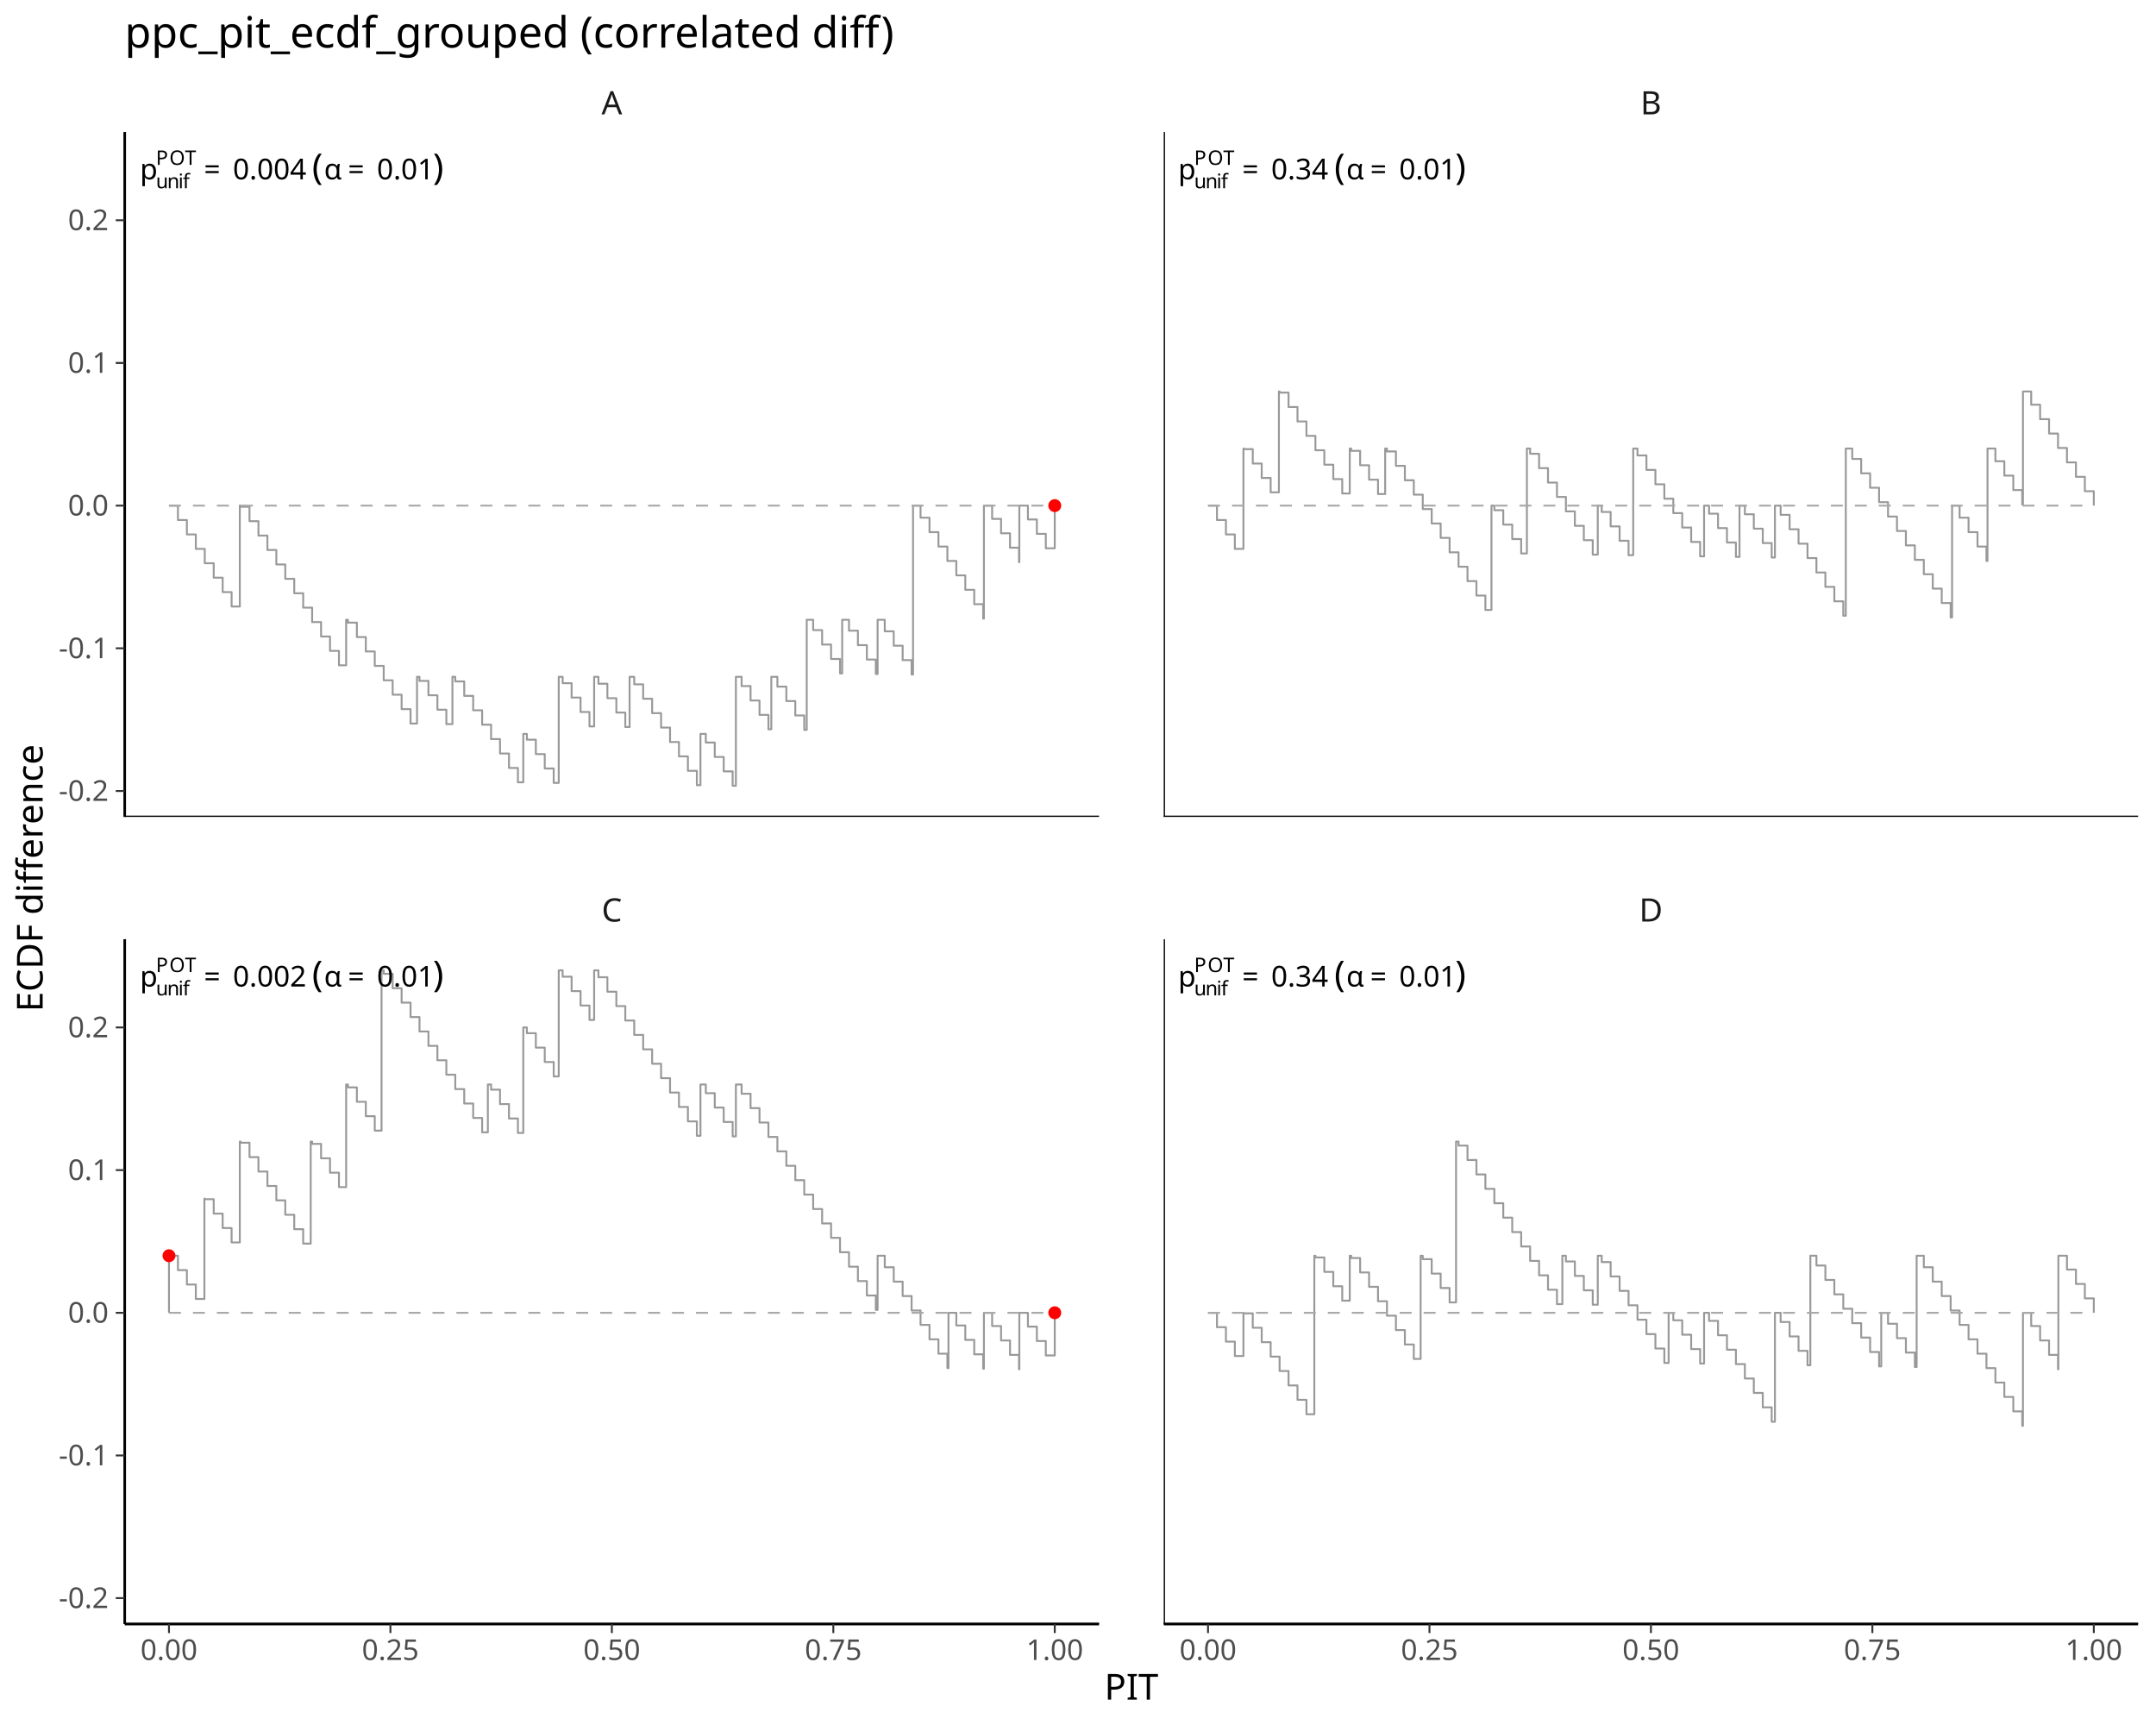
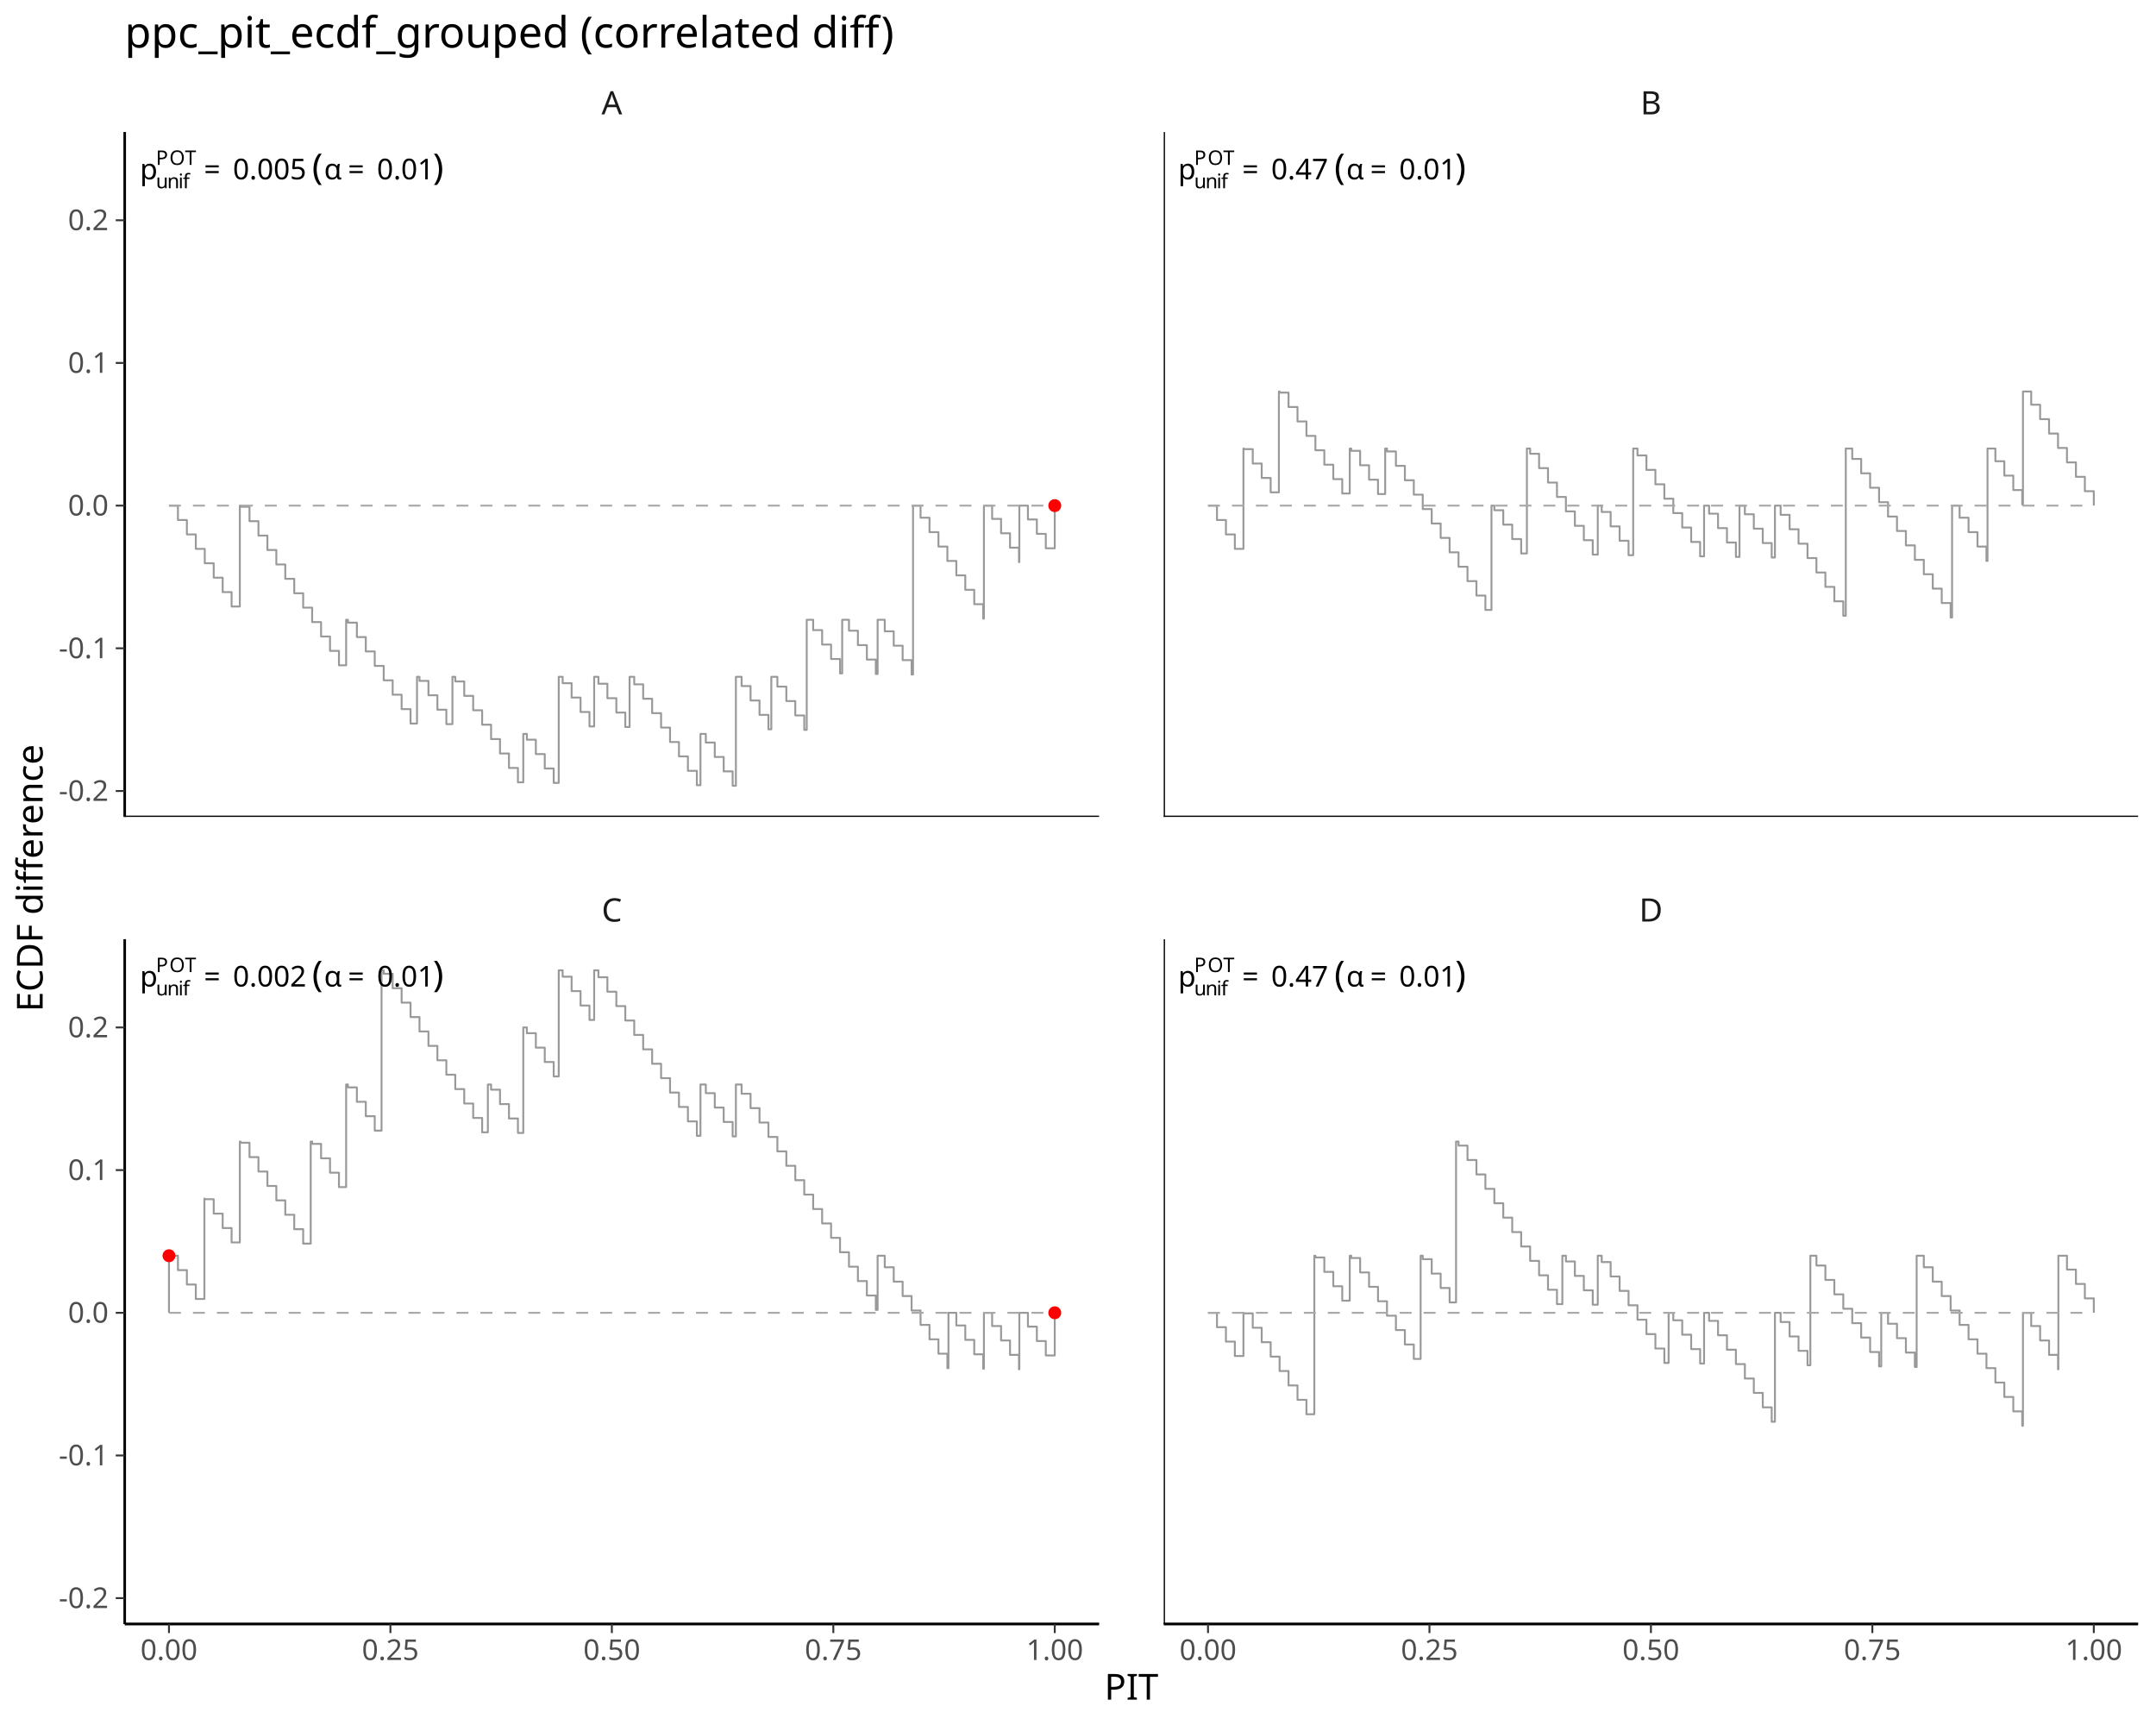
<svg xmlns="http://www.w3.org/2000/svg" class="svglite" data-engine-version="2.0" width="720.00pt" height="576.00pt" viewBox="0 0 720.00 576.00">
  <defs>
    <style type="text/css">
    .svglite line, .svglite polyline, .svglite polygon, .svglite path, .svglite rect, .svglite circle {
      fill: none;
      stroke: #000000;
      stroke-linecap: round;
      stroke-linejoin: round;
      stroke-miterlimit: 10.00;
    }
  </style>
  </defs>
  <rect width="100%" height="100%" style="stroke: none; fill: #FFFFFF;" />
  <defs>
    <clipPath id="cpMC4wMHw3MjAuMDB8MC4wMHw1NzYuMDA=">
      <rect x="0.00" y="0.00" width="720.00" height="576.00" />
    </clipPath>
  </defs>
  <g clip-path="url(#cpMC4wMHw3MjAuMDB8MC4wMHw1NzYuMDA=)">
</g>
  <defs>
    <clipPath id="cpNDEuNjR8MzY3LjAzfDQ0LjA5fDI3Mi43OA==">
      <rect x="41.64" y="44.09" width="325.39" height="228.69" />
    </clipPath>
  </defs>
  <g clip-path="url(#cpNDEuNjR8MzY3LjAzfDQ0LjA5fDI3Mi43OA==)">
    <polyline points="56.43,168.83 59.42,168.83 59.42,173.64 62.41,173.64 62.41,178.46 65.39,178.46 65.39,183.27 68.38,183.27 68.38,188.08 71.37,188.08 71.37,192.89 74.36,192.89 74.36,197.71 77.34,197.71 77.34,202.52 80.09,202.52 80.09,168.83 80.33,168.83 80.33,169.22 83.32,169.22 83.32,174.03 86.31,174.03 86.31,178.84 89.30,178.84 89.30,183.65 92.28,183.65 92.28,188.47 95.27,188.47 95.27,193.28 98.26,193.28 98.26,198.09 101.25,198.09 101.25,202.90 104.24,202.90 104.24,207.72 107.22,207.72 107.22,212.53 110.21,212.53 110.21,217.34 113.20,217.34 113.20,222.15 115.59,222.15 115.59,206.95 116.19,206.95 116.19,207.91 119.18,207.91 119.18,212.72 122.16,212.72 122.16,217.53 125.15,217.53 125.15,222.35 128.14,222.35 128.14,227.16 131.13,227.16 131.13,231.97 134.12,231.97 134.12,236.78 137.10,236.78 137.10,241.60 139.26,241.60 139.26,226.00 140.09,226.00 140.09,227.35 143.08,227.35 143.08,232.16 146.07,232.16 146.07,236.98 149.06,236.98 149.06,241.79 151.09,241.79 151.09,226.00 152.04,226.00 152.04,227.54 155.03,227.54 155.03,232.36 158.02,232.36 158.02,237.17 161.01,237.17 161.01,241.98 164.00,241.98 164.00,246.79 166.98,246.79 166.98,251.60 169.97,251.60 169.97,256.42 172.96,256.42 172.96,261.23 174.75,261.23 174.75,245.06 175.95,245.06 175.95,246.99 178.94,246.99 178.94,251.80 181.92,251.80 181.92,256.61 184.91,256.61 184.91,261.42 186.59,261.42 186.59,226.00 187.90,226.00 187.90,228.12 190.89,228.12 190.89,232.93 193.88,232.93 193.88,237.75 196.86,237.75 196.86,242.56 198.42,242.56 198.42,226.00 199.85,226.00 199.85,228.31 202.84,228.31 202.84,233.13 205.83,233.13 205.83,237.94 208.82,237.94 208.82,242.75 210.25,242.75 210.25,226.00 211.80,226.00 211.80,228.51 214.79,228.51 214.79,233.32 217.78,233.32 217.78,238.13 220.77,238.13 220.77,242.94 223.76,242.94 223.76,247.76 226.74,247.76 226.74,252.57 229.73,252.57 229.73,257.38 232.72,257.38 232.72,262.19 233.92,262.19 233.92,245.06 235.71,245.06 235.71,247.95 238.70,247.95 238.70,252.76 241.68,252.76 241.68,257.57 244.67,257.57 244.67,262.38 245.75,262.38 245.75,226.00 247.66,226.00 247.66,229.08 250.65,229.08 250.65,233.90 253.64,233.90 253.64,238.71 256.62,238.71 256.62,243.52 257.58,243.52 257.58,226.00 259.61,226.00 259.61,229.28 262.60,229.28 262.60,234.09 265.59,234.09 265.59,238.90 268.58,238.90 268.58,243.71 269.41,243.71 269.41,206.95 271.56,206.95 271.56,210.41 274.55,210.41 274.55,215.22 277.54,215.22 277.54,220.04 280.53,220.04 280.53,224.85 281.25,224.85 281.25,206.95 283.52,206.95 283.52,210.60 286.50,210.60 286.50,215.42 289.49,215.42 289.49,220.23 292.48,220.23 292.48,225.04 293.08,225.04 293.08,206.95 295.47,206.95 295.47,210.80 298.46,210.80 298.46,215.61 301.44,215.61 301.44,220.42 304.43,220.42 304.43,225.23 304.91,225.23 304.91,168.83 307.42,168.83 307.42,172.87 310.41,172.87 310.41,177.69 313.40,177.69 313.40,182.50 316.38,182.50 316.38,187.31 319.37,187.31 319.37,192.12 322.36,192.12 322.36,196.94 325.35,196.94 325.35,201.75 328.34,201.75 328.34,206.56 328.58,206.56 328.58,168.83 331.32,168.83 331.32,173.26 334.31,173.26 334.31,178.07 337.30,178.07 337.30,182.88 340.29,182.88 340.29,187.70 340.41,187.70 340.41,168.83 343.28,168.83 343.28,173.45 346.26,173.45 346.26,178.26 349.25,178.26 349.25,183.08 352.24,183.08 352.24,168.83 352.24,168.83 352.24,168.83 " style="stroke-width: 0.64; stroke: #999999; stroke-linecap: butt;" />
    <line x1="56.43" y1="168.83" x2="352.24" y2="168.83" style="stroke-width: 0.64; stroke: #A9A9A9; stroke-dasharray: 4.00,4.00; stroke-linecap: butt;" />
    <circle cx="352.24" cy="168.83" r="1.77" style="stroke-width: 0.77; stroke: #FF0000; fill: #FF0000;" />
    <text x="46.73" y="59.88" style="font-size: 9.60px; font-family: sans;" textLength="5.34px" lengthAdjust="spacingAndGlyphs">p</text>
    <text x="52.07" y="62.86" style="font-size: 6.72px; font-family: sans;" textLength="3.74px" lengthAdjust="spacingAndGlyphs">u</text>
    <text x="55.81" y="62.86" style="font-size: 6.72px; font-family: sans;" textLength="3.74px" lengthAdjust="spacingAndGlyphs">n</text>
    <text x="59.54" y="62.86" style="font-size: 6.72px; font-family: sans;" textLength="1.49px" lengthAdjust="spacingAndGlyphs">i</text>
    <text x="61.04" y="62.86" style="font-size: 6.72px; font-family: sans;" textLength="1.87px" lengthAdjust="spacingAndGlyphs">f</text>
    <text x="52.07" y="55.06" style="font-size: 6.72px; font-family: sans;" textLength="4.48px" lengthAdjust="spacingAndGlyphs">P</text>
    <text x="56.55" y="55.06" style="font-size: 6.72px; font-family: sans;" textLength="5.23px" lengthAdjust="spacingAndGlyphs">O</text>
    <text x="61.78" y="55.06" style="font-size: 6.72px; font-family: sans;" textLength="4.10px" lengthAdjust="spacingAndGlyphs">T</text>
    <text x="68.11" y="59.88" style="font-size: 9.60px; font-family: sans;" textLength="7.45px" lengthAdjust="spacingAndGlyphs">=</text>
-     <text x="77.78" y="59.88" style="font-size: 9.60px; font-family: sans;" textLength="24.02px" lengthAdjust="spacingAndGlyphs">0.004</text>
+     <text x="77.78" y="59.88" style="font-size: 9.60px; font-family: sans;" textLength="24.02px" lengthAdjust="spacingAndGlyphs">0.005</text>
    <text x="101.81" y="59.88" style="font-size: 9.60px; font-family: sans;" textLength="2.40px" lengthAdjust="spacingAndGlyphs"> </text>
    <text x="104.21" y="59.88" style="font-size: 12.00px; font-family: sans;" textLength="4.00px" lengthAdjust="spacingAndGlyphs">(</text>
    <text x="108.21" y="59.88" style="font-size: 9.60px; font-family: sans;" textLength="5.76px" lengthAdjust="spacingAndGlyphs">α</text>
    <text x="116.19" y="59.88" style="font-size: 9.60px; font-family: sans;" textLength="7.45px" lengthAdjust="spacingAndGlyphs">=</text>
    <text x="125.87" y="59.88" style="font-size: 9.60px; font-family: sans;" textLength="18.69px" lengthAdjust="spacingAndGlyphs">0.01</text>
    <text x="144.55" y="59.88" style="font-size: 12.00px; font-family: sans;" textLength="3.99px" lengthAdjust="spacingAndGlyphs">)</text>
    <line x1="41.64" y1="272.78" x2="367.03" y2="272.78" style="stroke-width: 0.85; stroke-linecap: butt;" />
    <line x1="41.64" y1="272.78" x2="41.64" y2="44.09" style="stroke-width: 0.85; stroke-linecap: butt;" />
  </g>
  <g clip-path="url(#cpMC4wMHw3MjAuMDB8MC4wMHw1NzYuMDA=)">
</g>
  <defs>
    <clipPath id="cpNDEuNjR8MzY3LjAzfDMxMy42Mnw1NDIuMzA=">
      <rect x="41.64" y="313.62" width="325.39" height="228.69" />
    </clipPath>
  </defs>
  <g clip-path="url(#cpNDEuNjR8MzY3LjAzfDMxMy42Mnw1NDIuMzA=)">
    <polyline points="56.43,438.36 56.43,438.36 56.43,419.30 59.42,419.30 59.42,424.11 62.41,424.11 62.41,428.92 65.39,428.92 65.39,433.74 68.26,433.74 68.26,400.24 68.38,400.24 68.38,400.43 71.37,400.43 71.37,405.25 74.36,405.25 74.36,410.06 77.34,410.06 77.34,414.87 80.09,414.87 80.09,381.18 80.33,381.18 80.33,381.57 83.32,381.57 83.32,386.38 86.31,386.38 86.31,391.19 89.30,391.19 89.30,396.01 92.28,396.01 92.28,400.82 95.27,400.82 95.27,405.63 98.26,405.63 98.26,410.44 101.25,410.44 101.25,415.26 103.76,415.26 103.76,381.18 104.24,381.18 104.24,381.95 107.22,381.95 107.22,386.77 110.21,386.77 110.21,391.58 113.20,391.58 113.20,396.39 115.59,396.39 115.59,362.13 116.19,362.13 116.19,363.09 119.18,363.09 119.18,367.90 122.16,367.90 122.16,372.71 125.15,372.71 125.15,377.53 127.42,377.53 127.42,324.01 128.14,324.01 128.14,325.17 131.13,325.17 131.13,329.98 134.12,329.98 134.12,334.79 137.10,334.79 137.10,339.61 140.09,339.61 140.09,344.42 143.08,344.42 143.08,349.23 146.07,349.23 146.07,354.04 149.06,354.04 149.06,358.86 152.04,358.86 152.04,363.67 155.03,363.67 155.03,368.48 158.02,368.48 158.02,373.29 161.01,373.29 161.01,378.10 162.92,378.10 162.92,362.13 164.00,362.13 164.00,363.86 166.98,363.86 166.98,368.67 169.97,368.67 169.97,373.48 172.96,373.48 172.96,378.30 174.75,378.30 174.75,343.07 175.95,343.07 175.95,345.00 178.94,345.00 178.94,349.81 181.92,349.81 181.92,354.62 184.91,354.62 184.91,359.43 186.59,359.43 186.59,324.01 187.90,324.01 187.90,326.13 190.89,326.13 190.89,330.94 193.88,330.94 193.88,335.76 196.86,335.76 196.86,340.57 198.42,340.57 198.42,324.01 199.85,324.01 199.85,326.32 202.84,326.32 202.84,331.14 205.83,331.14 205.83,335.95 208.82,335.95 208.82,340.76 211.80,340.76 211.80,345.57 214.79,345.57 214.79,350.39 217.78,350.39 217.78,355.20 220.77,355.20 220.77,360.01 223.76,360.01 223.76,364.82 226.74,364.82 226.74,369.63 229.73,369.63 229.73,374.45 232.72,374.45 232.72,379.26 233.92,379.26 233.92,362.13 235.71,362.13 235.71,365.02 238.70,365.02 238.70,369.83 241.68,369.83 241.68,374.64 244.67,374.64 244.67,379.45 245.75,379.45 245.75,362.13 247.66,362.13 247.66,365.21 250.65,365.21 250.65,370.02 253.64,370.02 253.64,374.83 256.62,374.83 256.62,379.64 259.61,379.64 259.61,384.46 262.60,384.46 262.60,389.27 265.59,389.27 265.59,394.08 268.58,394.08 268.58,398.89 271.56,398.89 271.56,403.71 274.55,403.71 274.55,408.52 277.54,408.52 277.54,413.33 280.53,413.33 280.53,418.14 283.52,418.14 283.52,422.96 286.50,422.96 286.50,427.77 289.49,427.77 289.49,432.58 292.48,432.58 292.48,437.39 293.08,437.39 293.08,419.30 295.47,419.30 295.47,423.15 298.46,423.15 298.46,427.96 301.44,427.96 301.44,432.77 304.43,432.77 304.43,437.59 307.42,437.59 307.42,442.40 310.41,442.40 310.41,447.21 313.40,447.21 313.40,452.02 316.38,452.02 316.38,456.84 316.74,456.84 316.74,438.36 319.37,438.36 319.37,442.59 322.36,442.59 322.36,447.40 325.35,447.40 325.35,452.22 328.34,452.22 328.34,457.03 328.58,457.03 328.58,438.36 331.32,438.36 331.32,442.78 334.31,442.78 334.31,447.60 337.30,447.60 337.30,452.41 340.29,452.41 340.29,457.22 340.41,457.22 340.41,438.36 343.28,438.36 343.28,442.98 346.26,442.98 346.26,447.79 349.25,447.79 349.25,452.60 352.24,452.60 352.24,438.35 352.24,438.35 352.24,438.36 " style="stroke-width: 0.64; stroke: #999999; stroke-linecap: butt;" />
    <line x1="56.43" y1="438.36" x2="352.24" y2="438.36" style="stroke-width: 0.64; stroke: #A9A9A9; stroke-dasharray: 4.00,4.00; stroke-linecap: butt;" />
    <circle cx="56.43" cy="419.30" r="1.77" style="stroke-width: 0.77; stroke: #FF0000; fill: #FF0000;" />
    <circle cx="352.24" cy="438.35" r="1.77" style="stroke-width: 0.77; stroke: #FF0000; fill: #FF0000;" />
    <text x="46.73" y="329.41" style="font-size: 9.60px; font-family: sans;" textLength="5.34px" lengthAdjust="spacingAndGlyphs">p</text>
    <text x="52.07" y="332.38" style="font-size: 6.72px; font-family: sans;" textLength="3.74px" lengthAdjust="spacingAndGlyphs">u</text>
    <text x="55.81" y="332.38" style="font-size: 6.72px; font-family: sans;" textLength="3.74px" lengthAdjust="spacingAndGlyphs">n</text>
    <text x="59.54" y="332.38" style="font-size: 6.72px; font-family: sans;" textLength="1.49px" lengthAdjust="spacingAndGlyphs">i</text>
    <text x="61.04" y="332.38" style="font-size: 6.72px; font-family: sans;" textLength="1.87px" lengthAdjust="spacingAndGlyphs">f</text>
    <text x="52.07" y="324.59" style="font-size: 6.72px; font-family: sans;" textLength="4.48px" lengthAdjust="spacingAndGlyphs">P</text>
    <text x="56.55" y="324.59" style="font-size: 6.72px; font-family: sans;" textLength="5.23px" lengthAdjust="spacingAndGlyphs">O</text>
    <text x="61.78" y="324.59" style="font-size: 6.72px; font-family: sans;" textLength="4.10px" lengthAdjust="spacingAndGlyphs">T</text>
    <text x="68.11" y="329.41" style="font-size: 9.60px; font-family: sans;" textLength="7.45px" lengthAdjust="spacingAndGlyphs">=</text>
    <text x="77.78" y="329.41" style="font-size: 9.60px; font-family: sans;" textLength="24.02px" lengthAdjust="spacingAndGlyphs">0.002</text>
    <text x="101.81" y="329.41" style="font-size: 9.60px; font-family: sans;" textLength="2.40px" lengthAdjust="spacingAndGlyphs"> </text>
    <text x="104.21" y="329.41" style="font-size: 12.00px; font-family: sans;" textLength="4.00px" lengthAdjust="spacingAndGlyphs">(</text>
    <text x="108.21" y="329.41" style="font-size: 9.60px; font-family: sans;" textLength="5.76px" lengthAdjust="spacingAndGlyphs">α</text>
    <text x="116.19" y="329.41" style="font-size: 9.60px; font-family: sans;" textLength="7.45px" lengthAdjust="spacingAndGlyphs">=</text>
    <text x="125.87" y="329.41" style="font-size: 9.60px; font-family: sans;" textLength="18.69px" lengthAdjust="spacingAndGlyphs">0.01</text>
    <text x="144.55" y="329.41" style="font-size: 12.00px; font-family: sans;" textLength="3.99px" lengthAdjust="spacingAndGlyphs">)</text>
    <line x1="41.64" y1="542.30" x2="367.03" y2="542.30" style="stroke-width: 0.85; stroke-linecap: butt;" />
    <line x1="41.64" y1="542.30" x2="41.64" y2="313.62" style="stroke-width: 0.85; stroke-linecap: butt;" />
  </g>
  <g clip-path="url(#cpMC4wMHw3MjAuMDB8MC4wMHw1NzYuMDA=)">
</g>
  <defs>
    <clipPath id="cpMzg4LjYzfDcxNC4wMnw0NC4wOXwyNzIuNzg=">
      <rect x="388.63" y="44.09" width="325.39" height="228.69" />
    </clipPath>
  </defs>
  <g clip-path="url(#cpMzg4LjYzfDcxNC4wMnw0NC4wOXwyNzIuNzg=)">
    <polyline points="403.42,168.83 406.41,168.83 406.41,173.64 409.40,173.64 409.40,178.46 412.38,178.46 412.38,183.27 415.25,183.27 415.25,149.77 415.37,149.77 415.37,149.97 418.36,149.97 418.36,154.78 421.35,154.78 421.35,159.59 424.34,159.59 424.34,164.40 427.09,164.40 427.09,130.72 427.32,130.72 427.32,131.10 430.31,131.10 430.31,135.91 433.30,135.91 433.30,140.73 436.29,140.73 436.29,145.54 439.28,145.54 439.28,150.35 442.26,150.35 442.26,155.16 445.25,155.16 445.25,159.98 448.24,159.98 448.24,164.79 450.75,164.79 450.75,149.77 451.23,149.77 451.23,150.54 454.22,150.54 454.22,155.36 457.20,155.36 457.20,160.17 460.19,160.17 460.19,164.98 462.58,164.98 462.58,149.77 463.18,149.77 463.18,150.74 466.17,150.74 466.17,155.55 469.16,155.55 469.16,160.36 472.14,160.36 472.14,165.17 475.13,165.17 475.13,169.99 478.12,169.99 478.12,174.80 481.11,174.80 481.11,179.61 484.10,179.61 484.10,184.42 487.08,184.42 487.08,189.24 490.07,189.24 490.07,194.05 493.06,194.05 493.06,198.86 496.05,198.86 496.05,203.67 498.08,203.67 498.08,168.83 499.04,168.83 499.04,170.37 502.02,170.37 502.02,175.18 505.01,175.18 505.01,180.00 508.00,180.00 508.00,184.81 509.91,184.81 509.91,149.77 510.99,149.77 510.99,151.51 513.98,151.51 513.98,156.32 516.96,156.32 516.96,161.13 519.95,161.13 519.95,165.94 522.94,165.94 522.94,170.76 525.93,170.76 525.93,175.57 528.92,175.57 528.92,180.38 531.90,180.38 531.90,185.19 533.58,185.19 533.58,168.83 534.89,168.83 534.89,170.95 537.88,170.95 537.88,175.76 540.87,175.76 540.87,180.57 543.86,180.57 543.86,185.39 545.41,185.39 545.41,149.77 546.84,149.77 546.84,152.08 549.83,152.08 549.83,156.90 552.82,156.90 552.82,161.71 555.81,161.71 555.81,166.52 558.80,166.52 558.80,171.33 561.78,171.33 561.78,176.15 564.77,176.15 564.77,180.96 567.76,180.96 567.76,185.77 569.08,185.77 569.08,168.83 570.75,168.83 570.75,171.53 573.74,171.53 573.74,176.34 576.72,176.34 576.72,181.15 579.71,181.15 579.71,185.96 580.91,185.96 580.91,168.83 582.70,168.83 582.70,171.72 585.69,171.72 585.69,176.53 588.68,176.53 588.68,181.34 591.66,181.34 591.66,186.16 592.74,186.16 592.74,168.83 594.65,168.83 594.65,171.91 597.64,171.91 597.64,176.72 600.63,176.72 600.63,181.54 603.62,181.54 603.62,186.35 606.60,186.35 606.60,191.16 609.59,191.16 609.59,195.97 612.58,195.97 612.58,200.79 615.57,200.79 615.57,205.60 616.40,205.60 616.40,149.77 618.56,149.77 618.56,153.24 621.54,153.24 621.54,158.05 624.53,158.05 624.53,162.86 627.52,162.86 627.52,167.68 630.51,167.68 630.51,172.49 633.50,172.49 633.50,177.30 636.48,177.30 636.48,182.11 639.47,182.11 639.47,186.93 642.46,186.93 642.46,191.74 645.45,191.74 645.45,196.55 648.44,196.55 648.44,201.36 651.42,201.36 651.42,206.18 651.90,206.18 651.90,168.83 654.41,168.83 654.41,172.87 657.40,172.87 657.40,177.69 660.39,177.69 660.39,182.50 663.38,182.50 663.38,187.31 663.73,187.31 663.73,149.77 666.36,149.77 666.36,154.01 669.35,154.01 669.35,158.82 672.34,158.82 672.34,163.63 675.33,163.63 675.33,168.45 675.57,168.45 675.57,130.72 678.32,130.72 678.32,135.14 681.30,135.14 681.30,139.96 684.29,139.96 684.29,144.77 687.28,144.77 687.28,149.58 690.27,149.58 690.27,154.39 693.26,154.39 693.26,159.21 696.24,159.21 696.24,164.02 699.23,164.02 699.23,168.83 " style="stroke-width: 0.64; stroke: #999999; stroke-linecap: butt;" />
    <line x1="403.42" y1="168.83" x2="699.23" y2="168.83" style="stroke-width: 0.64; stroke: #A9A9A9; stroke-dasharray: 4.00,4.00; stroke-linecap: butt;" />
    <text x="393.45" y="59.88" style="font-size: 9.60px; font-family: sans;" textLength="5.34px" lengthAdjust="spacingAndGlyphs">p</text>
    <text x="398.79" y="62.86" style="font-size: 6.72px; font-family: sans;" textLength="3.74px" lengthAdjust="spacingAndGlyphs">u</text>
    <text x="402.53" y="62.86" style="font-size: 6.72px; font-family: sans;" textLength="3.74px" lengthAdjust="spacingAndGlyphs">n</text>
    <text x="406.27" y="62.86" style="font-size: 6.72px; font-family: sans;" textLength="1.49px" lengthAdjust="spacingAndGlyphs">i</text>
    <text x="407.76" y="62.86" style="font-size: 6.72px; font-family: sans;" textLength="1.87px" lengthAdjust="spacingAndGlyphs">f</text>
    <text x="398.79" y="55.06" style="font-size: 6.72px; font-family: sans;" textLength="4.48px" lengthAdjust="spacingAndGlyphs">P</text>
    <text x="403.28" y="55.06" style="font-size: 6.72px; font-family: sans;" textLength="5.23px" lengthAdjust="spacingAndGlyphs">O</text>
    <text x="408.51" y="55.06" style="font-size: 6.72px; font-family: sans;" textLength="4.10px" lengthAdjust="spacingAndGlyphs">T</text>
    <text x="414.83" y="59.88" style="font-size: 9.60px; font-family: sans;" textLength="7.45px" lengthAdjust="spacingAndGlyphs">=</text>
-     <text x="424.51" y="59.88" style="font-size: 9.60px; font-family: sans;" textLength="18.69px" lengthAdjust="spacingAndGlyphs">0.34</text>
+     <text x="424.51" y="59.88" style="font-size: 9.60px; font-family: sans;" textLength="18.69px" lengthAdjust="spacingAndGlyphs">0.47</text>
    <text x="443.19" y="59.88" style="font-size: 9.60px; font-family: sans;" textLength="2.40px" lengthAdjust="spacingAndGlyphs"> </text>
    <text x="445.60" y="59.88" style="font-size: 12.00px; font-family: sans;" textLength="4.00px" lengthAdjust="spacingAndGlyphs">(</text>
    <text x="449.59" y="59.88" style="font-size: 9.60px; font-family: sans;" textLength="5.76px" lengthAdjust="spacingAndGlyphs">α</text>
    <text x="457.58" y="59.88" style="font-size: 9.60px; font-family: sans;" textLength="7.45px" lengthAdjust="spacingAndGlyphs">=</text>
    <text x="467.25" y="59.88" style="font-size: 9.60px; font-family: sans;" textLength="18.69px" lengthAdjust="spacingAndGlyphs">0.01</text>
    <text x="485.94" y="59.88" style="font-size: 12.00px; font-family: sans;" textLength="3.99px" lengthAdjust="spacingAndGlyphs">)</text>
    <line x1="388.63" y1="272.78" x2="714.02" y2="272.78" style="stroke-width: 0.85; stroke-linecap: butt;" />
    <line x1="388.63" y1="272.78" x2="388.63" y2="44.09" style="stroke-width: 0.85; stroke-linecap: butt;" />
  </g>
  <g clip-path="url(#cpMC4wMHw3MjAuMDB8MC4wMHw1NzYuMDA=)">
</g>
  <defs>
    <clipPath id="cpMzg4LjYzfDcxNC4wMnwzMTMuNjJ8NTQyLjMw">
      <rect x="388.63" y="313.62" width="325.39" height="228.69" />
    </clipPath>
  </defs>
  <g clip-path="url(#cpMzg4LjYzfDcxNC4wMnwzMTMuNjJ8NTQyLjMw)">
    <polyline points="403.42,438.36 406.41,438.36 406.41,443.17 409.40,443.17 409.40,447.98 412.38,447.98 412.38,452.79 415.25,452.79 415.25,438.36 415.37,438.36 415.37,438.55 418.36,438.55 418.36,443.36 421.35,443.36 421.35,448.17 424.34,448.17 424.34,452.99 427.32,452.99 427.32,457.80 430.31,457.80 430.31,462.61 433.30,462.61 433.30,467.42 436.29,467.42 436.29,472.24 438.92,472.24 438.92,419.30 439.28,419.30 439.28,419.88 442.26,419.88 442.26,424.69 445.25,424.69 445.25,429.50 448.24,429.50 448.24,434.31 450.75,434.31 450.75,419.30 451.23,419.30 451.23,420.07 454.22,420.07 454.22,424.88 457.20,424.88 457.20,429.69 460.19,429.69 460.19,434.51 463.18,434.51 463.18,439.32 466.17,439.32 466.17,444.13 469.16,444.13 469.16,448.94 472.14,448.94 472.14,453.76 474.42,453.76 474.42,419.30 475.13,419.30 475.13,420.45 478.12,420.45 478.12,425.27 481.11,425.27 481.11,430.08 484.10,430.08 484.10,434.89 486.25,434.89 486.25,381.18 487.08,381.18 487.08,382.53 490.07,382.53 490.07,387.34 493.06,387.34 493.06,392.16 496.05,392.16 496.05,396.97 499.04,396.97 499.04,401.78 502.02,401.78 502.02,406.59 505.01,406.59 505.01,411.41 508.00,411.41 508.00,416.22 510.99,416.22 510.99,421.03 513.98,421.03 513.98,425.84 516.96,425.84 516.96,430.66 519.95,430.66 519.95,435.47 521.75,435.47 521.75,419.30 522.94,419.30 522.94,421.22 525.93,421.22 525.93,426.04 528.92,426.04 528.92,430.85 531.90,430.85 531.90,435.66 533.58,435.66 533.58,419.30 534.89,419.30 534.89,421.42 537.88,421.42 537.88,426.23 540.87,426.23 540.87,431.04 543.86,431.04 543.86,435.85 546.84,435.85 546.84,440.67 549.83,440.67 549.83,445.48 552.82,445.48 552.82,450.29 555.81,450.29 555.81,455.10 557.24,455.10 557.24,438.36 558.80,438.36 558.80,440.86 561.78,440.86 561.78,445.67 564.77,445.67 564.77,450.48 567.76,450.48 567.76,455.30 569.08,455.30 569.08,438.36 570.75,438.36 570.75,441.05 573.74,441.05 573.74,445.86 576.72,445.86 576.72,450.68 579.71,450.68 579.71,455.49 582.70,455.49 582.70,460.30 585.69,460.30 585.69,465.11 588.68,465.11 588.68,469.93 591.66,469.93 591.66,474.74 592.74,474.74 592.74,438.36 594.65,438.36 594.65,441.44 597.64,441.44 597.64,446.25 600.63,446.25 600.63,451.06 603.62,451.06 603.62,455.87 604.57,455.87 604.57,419.30 606.60,419.30 606.60,422.57 609.59,422.57 609.59,427.38 612.58,427.38 612.58,432.20 615.57,432.20 615.57,437.01 618.56,437.01 618.56,441.82 621.54,441.82 621.54,446.63 624.53,446.63 624.53,451.45 627.52,451.45 627.52,456.26 628.24,456.26 628.24,438.36 630.51,438.36 630.51,442.01 633.50,442.01 633.50,446.83 636.48,446.83 636.48,451.64 639.47,451.64 639.47,456.45 640.07,456.45 640.07,419.30 642.46,419.30 642.46,423.15 645.45,423.15 645.45,427.96 648.44,427.96 648.44,432.77 651.42,432.77 651.42,437.59 654.41,437.59 654.41,442.40 657.40,442.40 657.40,447.21 660.39,447.21 660.39,452.02 663.38,452.02 663.38,456.84 666.36,456.84 666.36,461.65 669.35,461.65 669.35,466.46 672.34,466.46 672.34,471.27 675.33,471.27 675.33,476.09 675.57,476.09 675.57,438.36 678.32,438.36 678.32,442.78 681.30,442.78 681.30,447.60 684.29,447.60 684.29,452.41 687.28,452.41 687.28,457.22 687.40,457.22 687.40,419.30 690.27,419.30 690.27,423.92 693.26,423.92 693.26,428.73 696.24,428.73 696.24,433.54 699.23,433.54 699.23,438.36 " style="stroke-width: 0.64; stroke: #999999; stroke-linecap: butt;" />
    <line x1="403.42" y1="438.36" x2="699.23" y2="438.36" style="stroke-width: 0.64; stroke: #A9A9A9; stroke-dasharray: 4.00,4.00; stroke-linecap: butt;" />
    <text x="393.45" y="329.41" style="font-size: 9.60px; font-family: sans;" textLength="5.34px" lengthAdjust="spacingAndGlyphs">p</text>
    <text x="398.79" y="332.38" style="font-size: 6.72px; font-family: sans;" textLength="3.74px" lengthAdjust="spacingAndGlyphs">u</text>
    <text x="402.53" y="332.38" style="font-size: 6.72px; font-family: sans;" textLength="3.74px" lengthAdjust="spacingAndGlyphs">n</text>
    <text x="406.27" y="332.38" style="font-size: 6.72px; font-family: sans;" textLength="1.49px" lengthAdjust="spacingAndGlyphs">i</text>
    <text x="407.76" y="332.38" style="font-size: 6.72px; font-family: sans;" textLength="1.87px" lengthAdjust="spacingAndGlyphs">f</text>
    <text x="398.79" y="324.59" style="font-size: 6.72px; font-family: sans;" textLength="4.48px" lengthAdjust="spacingAndGlyphs">P</text>
    <text x="403.28" y="324.59" style="font-size: 6.72px; font-family: sans;" textLength="5.23px" lengthAdjust="spacingAndGlyphs">O</text>
    <text x="408.51" y="324.59" style="font-size: 6.72px; font-family: sans;" textLength="4.10px" lengthAdjust="spacingAndGlyphs">T</text>
    <text x="414.83" y="329.41" style="font-size: 9.60px; font-family: sans;" textLength="7.45px" lengthAdjust="spacingAndGlyphs">=</text>
-     <text x="424.51" y="329.41" style="font-size: 9.60px; font-family: sans;" textLength="18.69px" lengthAdjust="spacingAndGlyphs">0.34</text>
+     <text x="424.51" y="329.41" style="font-size: 9.60px; font-family: sans;" textLength="18.69px" lengthAdjust="spacingAndGlyphs">0.47</text>
    <text x="443.19" y="329.41" style="font-size: 9.60px; font-family: sans;" textLength="2.40px" lengthAdjust="spacingAndGlyphs"> </text>
    <text x="445.60" y="329.41" style="font-size: 12.00px; font-family: sans;" textLength="4.00px" lengthAdjust="spacingAndGlyphs">(</text>
    <text x="449.59" y="329.41" style="font-size: 9.60px; font-family: sans;" textLength="5.76px" lengthAdjust="spacingAndGlyphs">α</text>
    <text x="457.58" y="329.41" style="font-size: 9.60px; font-family: sans;" textLength="7.45px" lengthAdjust="spacingAndGlyphs">=</text>
    <text x="467.25" y="329.41" style="font-size: 9.60px; font-family: sans;" textLength="18.69px" lengthAdjust="spacingAndGlyphs">0.01</text>
    <text x="485.94" y="329.41" style="font-size: 12.00px; font-family: sans;" textLength="3.99px" lengthAdjust="spacingAndGlyphs">)</text>
    <line x1="388.63" y1="542.30" x2="714.02" y2="542.30" style="stroke-width: 0.85; stroke-linecap: butt;" />
    <line x1="388.63" y1="542.30" x2="388.63" y2="313.62" style="stroke-width: 0.85; stroke-linecap: butt;" />
  </g>
  <g clip-path="url(#cpMC4wMHw3MjAuMDB8MC4wMHw1NzYuMDA=)">
</g>
  <defs>
    <clipPath id="cpNDEuNjR8MzY3LjAzfDI5NC4zOHwzMTMuNjI=">
      <rect x="41.64" y="294.38" width="325.39" height="19.24" />
    </clipPath>
  </defs>
  <g clip-path="url(#cpNDEuNjR8MzY3LjAzfDI5NC4zOHwzMTMuNjI=)">
    <text x="204.33" y="307.72" text-anchor="middle" style="font-size: 10.80px; fill: #1A1A1A; font-family: sans;" textLength="7.80px" lengthAdjust="spacingAndGlyphs">C</text>
  </g>
  <g clip-path="url(#cpMC4wMHw3MjAuMDB8MC4wMHw1NzYuMDA=)">
</g>
  <defs>
    <clipPath id="cpMzg4LjYzfDcxNC4wMnwyOTQuMzh8MzEzLjYy">
      <rect x="388.63" y="294.38" width="325.39" height="19.24" />
    </clipPath>
  </defs>
  <g clip-path="url(#cpMzg4LjYzfDcxNC4wMnwyOTQuMzh8MzEzLjYy)">
    <text x="551.33" y="307.72" text-anchor="middle" style="font-size: 10.80px; fill: #1A1A1A; font-family: sans;" textLength="7.80px" lengthAdjust="spacingAndGlyphs">D</text>
  </g>
  <g clip-path="url(#cpMC4wMHw3MjAuMDB8MC4wMHw1NzYuMDA=)">
</g>
  <defs>
    <clipPath id="cpNDEuNjR8MzY3LjAzfDI0Ljg1fDQ0LjA5">
      <rect x="41.64" y="24.85" width="325.39" height="19.24" />
    </clipPath>
  </defs>
  <g clip-path="url(#cpNDEuNjR8MzY3LjAzfDI0Ljg1fDQ0LjA5)">
    <text x="204.33" y="38.19" text-anchor="middle" style="font-size: 10.80px; fill: #1A1A1A; font-family: sans;" textLength="7.21px" lengthAdjust="spacingAndGlyphs">A</text>
  </g>
  <g clip-path="url(#cpMC4wMHw3MjAuMDB8MC4wMHw1NzYuMDA=)">
</g>
  <defs>
    <clipPath id="cpMzg4LjYzfDcxNC4wMnwyNC44NXw0NC4wOQ==">
      <rect x="388.63" y="24.85" width="325.39" height="19.24" />
    </clipPath>
  </defs>
  <g clip-path="url(#cpMzg4LjYzfDcxNC4wMnwyNC44NXw0NC4wOQ==)">
    <text x="551.33" y="38.19" text-anchor="middle" style="font-size: 10.80px; fill: #1A1A1A; font-family: sans;" textLength="7.21px" lengthAdjust="spacingAndGlyphs">B</text>
  </g>
  <g clip-path="url(#cpMC4wMHw3MjAuMDB8MC4wMHw1NzYuMDA=)">
    <polyline points="41.64,542.30 367.03,542.30 " style="stroke-width: 0.85; stroke-linecap: butt;" />
    <polyline points="56.43,545.29 56.43,542.30 " style="stroke-width: 0.64; stroke: #333333; stroke-linecap: butt;" />
    <polyline points="130.38,545.29 130.38,542.30 " style="stroke-width: 0.64; stroke: #333333; stroke-linecap: butt;" />
    <polyline points="204.33,545.29 204.33,542.30 " style="stroke-width: 0.64; stroke: #333333; stroke-linecap: butt;" />
    <polyline points="278.29,545.29 278.29,542.30 " style="stroke-width: 0.64; stroke: #333333; stroke-linecap: butt;" />
    <polyline points="352.24,545.29 352.24,542.30 " style="stroke-width: 0.64; stroke: #333333; stroke-linecap: butt;" />
    <text x="56.43" y="554.29" text-anchor="middle" style="font-size: 9.60px; fill: #4D4D4D; font-family: sans;" textLength="18.69px" lengthAdjust="spacingAndGlyphs">0.00</text>
    <text x="130.38" y="554.29" text-anchor="middle" style="font-size: 9.60px; fill: #4D4D4D; font-family: sans;" textLength="18.69px" lengthAdjust="spacingAndGlyphs">0.25</text>
    <text x="204.33" y="554.29" text-anchor="middle" style="font-size: 9.60px; fill: #4D4D4D; font-family: sans;" textLength="18.69px" lengthAdjust="spacingAndGlyphs">0.50</text>
    <text x="278.29" y="554.29" text-anchor="middle" style="font-size: 9.60px; fill: #4D4D4D; font-family: sans;" textLength="18.69px" lengthAdjust="spacingAndGlyphs">0.75</text>
    <text x="352.24" y="554.29" text-anchor="middle" style="font-size: 9.60px; fill: #4D4D4D; font-family: sans;" textLength="18.69px" lengthAdjust="spacingAndGlyphs">1.00</text>
    <polyline points="388.63,542.30 714.02,542.30 " style="stroke-width: 0.85; stroke-linecap: butt;" />
    <polyline points="403.42,545.29 403.42,542.30 " style="stroke-width: 0.64; stroke: #333333; stroke-linecap: butt;" />
    <polyline points="477.37,545.29 477.37,542.30 " style="stroke-width: 0.64; stroke: #333333; stroke-linecap: butt;" />
    <polyline points="551.33,545.29 551.33,542.30 " style="stroke-width: 0.64; stroke: #333333; stroke-linecap: butt;" />
    <polyline points="625.28,545.29 625.28,542.30 " style="stroke-width: 0.64; stroke: #333333; stroke-linecap: butt;" />
    <polyline points="699.23,545.29 699.23,542.30 " style="stroke-width: 0.64; stroke: #333333; stroke-linecap: butt;" />
    <text x="403.42" y="554.29" text-anchor="middle" style="font-size: 9.60px; fill: #4D4D4D; font-family: sans;" textLength="18.69px" lengthAdjust="spacingAndGlyphs">0.00</text>
    <text x="477.37" y="554.29" text-anchor="middle" style="font-size: 9.60px; fill: #4D4D4D; font-family: sans;" textLength="18.69px" lengthAdjust="spacingAndGlyphs">0.25</text>
    <text x="551.33" y="554.29" text-anchor="middle" style="font-size: 9.60px; fill: #4D4D4D; font-family: sans;" textLength="18.69px" lengthAdjust="spacingAndGlyphs">0.50</text>
    <text x="625.28" y="554.29" text-anchor="middle" style="font-size: 9.60px; fill: #4D4D4D; font-family: sans;" textLength="18.69px" lengthAdjust="spacingAndGlyphs">0.75</text>
    <text x="699.23" y="554.29" text-anchor="middle" style="font-size: 9.60px; fill: #4D4D4D; font-family: sans;" textLength="18.69px" lengthAdjust="spacingAndGlyphs">1.00</text>
    <polyline points="41.64,272.78 41.64,44.09 " style="stroke-width: 0.85; stroke-linecap: butt;" />
    <text x="36.26" y="267.42" text-anchor="end" style="font-size: 9.60px; fill: #4D4D4D; font-family: sans;" textLength="16.54px" lengthAdjust="spacingAndGlyphs">-0.2</text>
    <text x="36.26" y="219.78" text-anchor="end" style="font-size: 9.60px; fill: #4D4D4D; font-family: sans;" textLength="16.54px" lengthAdjust="spacingAndGlyphs">-0.1</text>
    <text x="36.26" y="172.13" text-anchor="end" style="font-size: 9.60px; fill: #4D4D4D; font-family: sans;" textLength="13.35px" lengthAdjust="spacingAndGlyphs">0.0</text>
    <text x="36.26" y="124.49" text-anchor="end" style="font-size: 9.60px; fill: #4D4D4D; font-family: sans;" textLength="13.35px" lengthAdjust="spacingAndGlyphs">0.1</text>
    <text x="36.26" y="76.85" text-anchor="end" style="font-size: 9.60px; fill: #4D4D4D; font-family: sans;" textLength="13.35px" lengthAdjust="spacingAndGlyphs">0.2</text>
    <polyline points="38.65,264.12 41.64,264.12 " style="stroke-width: 0.64; stroke: #333333; stroke-linecap: butt;" />
    <polyline points="38.65,216.47 41.64,216.47 " style="stroke-width: 0.64; stroke: #333333; stroke-linecap: butt;" />
    <polyline points="38.65,168.83 41.64,168.83 " style="stroke-width: 0.64; stroke: #333333; stroke-linecap: butt;" />
    <polyline points="38.65,121.19 41.64,121.19 " style="stroke-width: 0.64; stroke: #333333; stroke-linecap: butt;" />
    <polyline points="38.65,73.55 41.64,73.55 " style="stroke-width: 0.64; stroke: #333333; stroke-linecap: butt;" />
    <polyline points="41.64,542.30 41.64,313.62 " style="stroke-width: 0.85; stroke-linecap: butt;" />
    <text x="36.26" y="536.95" text-anchor="end" style="font-size: 9.60px; fill: #4D4D4D; font-family: sans;" textLength="16.54px" lengthAdjust="spacingAndGlyphs">-0.2</text>
    <text x="36.26" y="489.30" text-anchor="end" style="font-size: 9.60px; fill: #4D4D4D; font-family: sans;" textLength="16.54px" lengthAdjust="spacingAndGlyphs">-0.1</text>
    <text x="36.26" y="441.66" text-anchor="end" style="font-size: 9.60px; fill: #4D4D4D; font-family: sans;" textLength="13.35px" lengthAdjust="spacingAndGlyphs">0.0</text>
    <text x="36.26" y="394.02" text-anchor="end" style="font-size: 9.60px; fill: #4D4D4D; font-family: sans;" textLength="13.35px" lengthAdjust="spacingAndGlyphs">0.1</text>
    <text x="36.26" y="346.37" text-anchor="end" style="font-size: 9.60px; fill: #4D4D4D; font-family: sans;" textLength="13.35px" lengthAdjust="spacingAndGlyphs">0.2</text>
    <polyline points="38.65,533.64 41.64,533.64 " style="stroke-width: 0.64; stroke: #333333; stroke-linecap: butt;" />
    <polyline points="38.65,486.00 41.64,486.00 " style="stroke-width: 0.64; stroke: #333333; stroke-linecap: butt;" />
    <polyline points="38.65,438.36 41.64,438.36 " style="stroke-width: 0.64; stroke: #333333; stroke-linecap: butt;" />
    <polyline points="38.65,390.71 41.64,390.71 " style="stroke-width: 0.64; stroke: #333333; stroke-linecap: butt;" />
    <polyline points="38.65,343.07 41.64,343.07 " style="stroke-width: 0.64; stroke: #333333; stroke-linecap: butt;" />
    <text x="377.83" y="567.53" text-anchor="middle" style="font-size: 12.00px; font-family: sans;" textLength="18.67px" lengthAdjust="spacingAndGlyphs">PIT</text>
    <text transform="translate(14.24,293.20) rotate(-90)" text-anchor="middle" style="font-size: 12.00px; font-family: sans;" textLength="88.71px" lengthAdjust="spacingAndGlyphs">ECDF difference</text>
    <text x="41.64" y="15.89" style="font-size: 14.40px; font-family: sans;" textLength="243.37px" lengthAdjust="spacingAndGlyphs">ppc_pit_ecdf_grouped (correlated diff)</text>
  </g>
</svg>
